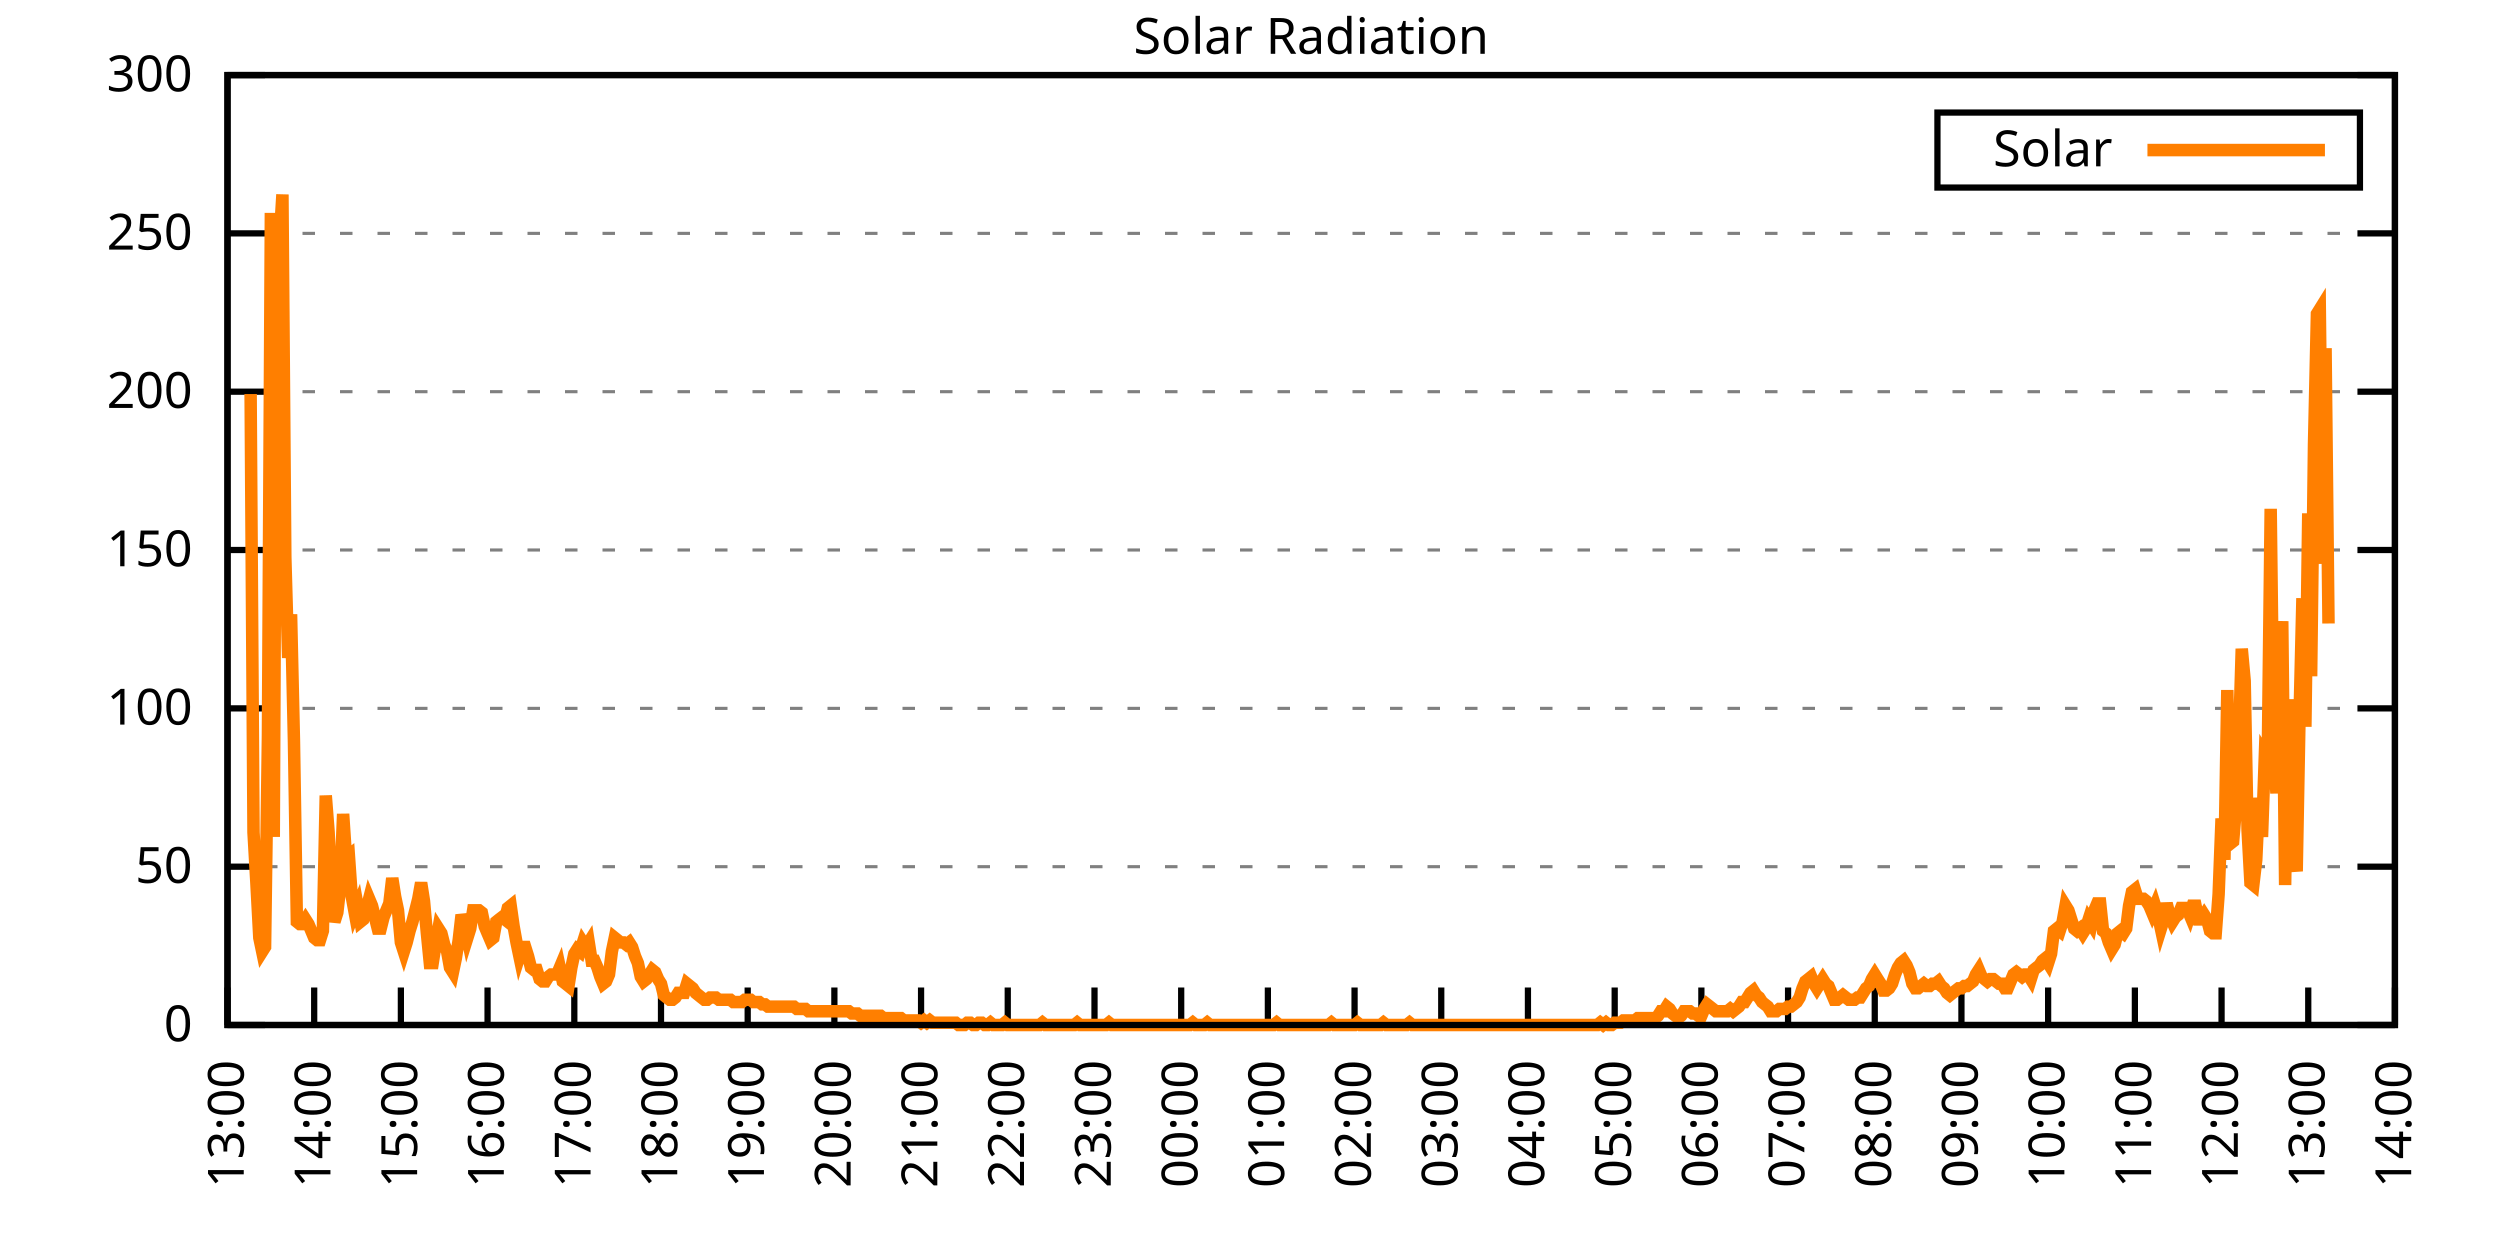
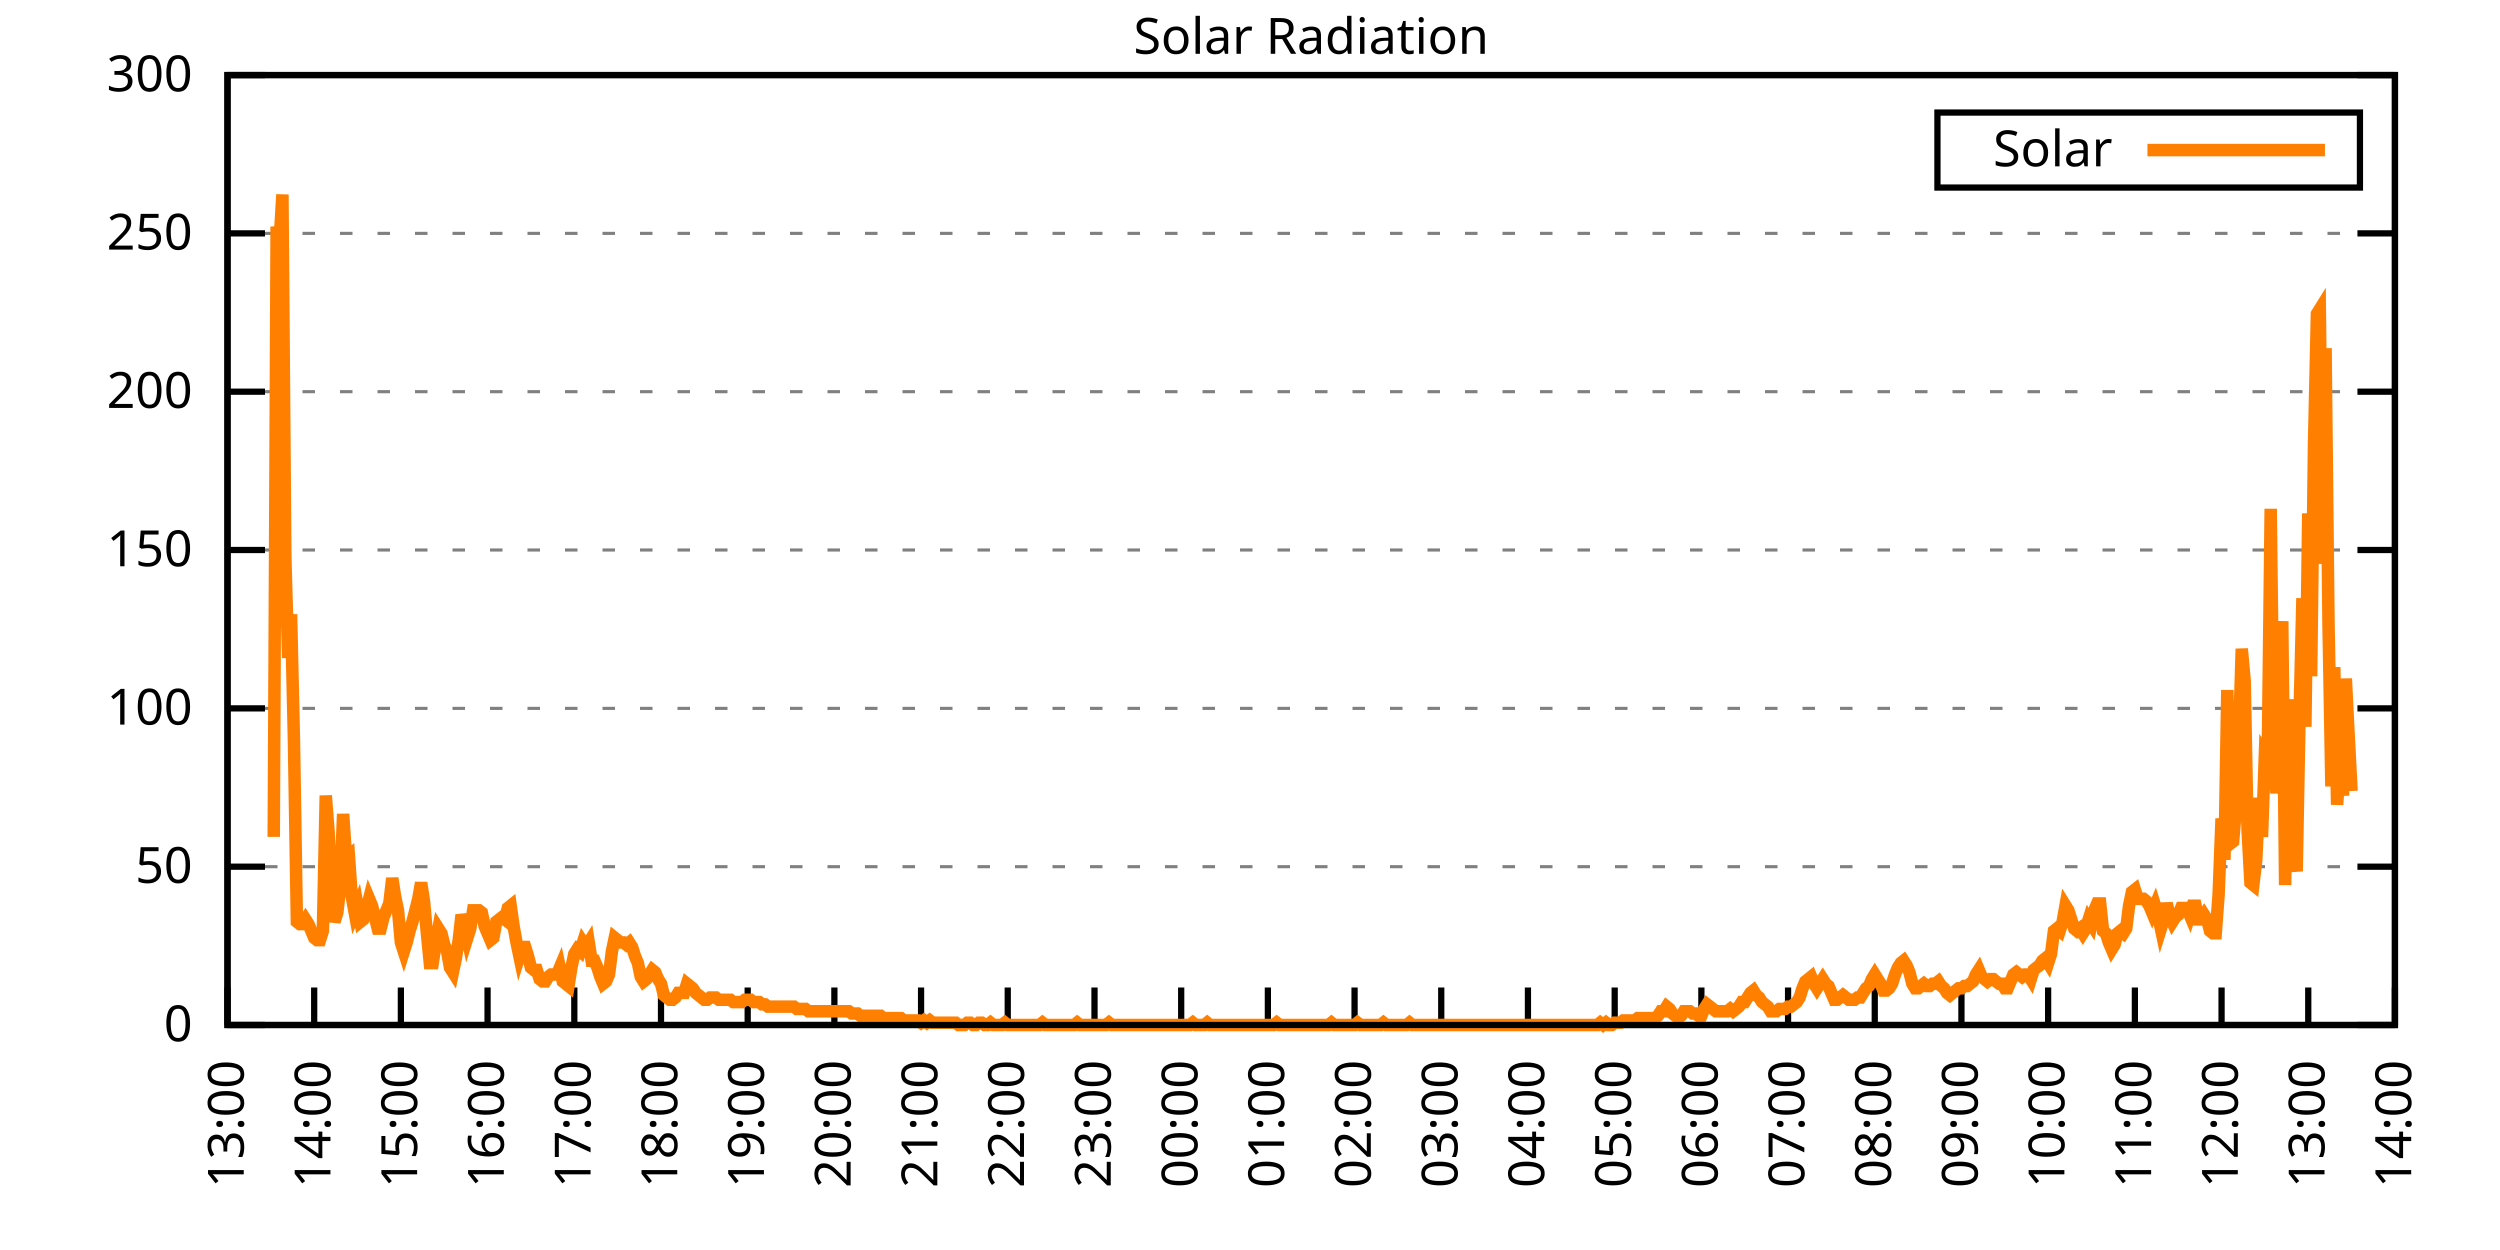
<svg xmlns="http://www.w3.org/2000/svg" xmlns:xlink="http://www.w3.org/1999/xlink" width="400" height="200" viewBox="0 0 400 200">
  <g id="gnuplot_canvas">
    <rect x="0" y="0" width="400" height="200" fill="none" />
    <defs>
      <circle id="gpDot" r="0.5" stroke-width="0.5" stroke="currentColor" />
      <path id="gpPt0" stroke-width="0.333" stroke="currentColor" d="M-1,0 h2 M0,-1 v2" />
      <path id="gpPt1" stroke-width="0.333" stroke="currentColor" d="M-1,-1 L1,1 M1,-1 L-1,1" />
      <path id="gpPt2" stroke-width="0.333" stroke="currentColor" d="M-1,0 L1,0 M0,-1 L0,1 M-1,-1 L1,1 M-1,1 L1,-1" />
      <rect id="gpPt3" stroke-width="0.333" stroke="currentColor" x="-1" y="-1" width="2" height="2" />
      <rect id="gpPt4" stroke-width="0.333" stroke="currentColor" fill="currentColor" x="-1" y="-1" width="2" height="2" />
      <circle id="gpPt5" stroke-width="0.333" stroke="currentColor" cx="0" cy="0" r="1" />
      <use xlink:href="#gpPt5" id="gpPt6" fill="currentColor" stroke="none" />
      <path id="gpPt7" stroke-width="0.333" stroke="currentColor" d="M0,-1.33 L-1.33,0.67 L1.33,0.67 z" />
      <use xlink:href="#gpPt7" id="gpPt8" fill="currentColor" stroke="none" />
      <use xlink:href="#gpPt7" id="gpPt9" stroke="currentColor" transform="rotate(180)" />
      <use xlink:href="#gpPt9" id="gpPt10" fill="currentColor" stroke="none" />
      <use xlink:href="#gpPt3" id="gpPt11" stroke="currentColor" transform="rotate(45)" />
      <use xlink:href="#gpPt11" id="gpPt12" fill="currentColor" stroke="none" />
      <path id="gpPt13" stroke-width="0.333" stroke="currentColor" d="M0,1.330 L1.265,0.411 L0.782,-1.067 L-0.782,-1.076 L-1.265,0.411 z" />
      <use xlink:href="#gpPt13" id="gpPt14" fill="currentColor" stroke="none" />
      <filter id="textbox" filterUnits="objectBoundingBox" x="0" y="0" height="1" width="1">
        <feFlood flood-color="white" flood-opacity="1" result="bgnd" />
        <feComposite in="SourceGraphic" in2="bgnd" operator="atop" />
      </filter>
      <filter id="greybox" filterUnits="objectBoundingBox" x="0" y="0" height="1" width="1">
        <feFlood flood-color="lightgrey" flood-opacity="1" result="grey" />
        <feComposite in="SourceGraphic" in2="grey" operator="atop" />
      </filter>
    </defs>
    <g fill="none" color="white" stroke="currentColor" stroke-width="1.00" stroke-linecap="butt" stroke-linejoin="miter">
</g>
    <g fill="none" color="black" stroke="currentColor" stroke-width="1.00" stroke-linecap="butt" stroke-linejoin="miter">
      <g stroke="none" shape-rendering="crispEdges">
        <polygon fill="rgb(255, 255, 255)" points="36.40,164.00 383.18,164.00 383.18,12.02 36.40,12.02 " />
      </g>
    </g>
    <g fill="none" color="black" stroke="currentColor" stroke-width="1.00" stroke-linecap="butt" stroke-linejoin="miter">
</g>
    <g fill="none" color="black" stroke="black" stroke-width="0.50" stroke-linecap="butt" stroke-linejoin="miter">
</g>
    <g fill="none" color="gray" stroke="currentColor" stroke-width="0.50" stroke-linecap="butt" stroke-linejoin="miter">
      <path stroke="gray" stroke-dasharray="2,4" class="gridline" d="M36.40,164.00 L383.19,164.00  " />
    </g>
    <g fill="none" color="gray" stroke="gray" stroke-width="1.00" stroke-linecap="butt" stroke-linejoin="miter">
</g>
    <g fill="none" color="black" stroke="currentColor" stroke-width="1.00" stroke-linecap="butt" stroke-linejoin="miter">
      <path stroke="black" d="M36.40,164.00 L42.40,164.00 M383.19,164.00 L377.19,164.00  " />
      <g transform="translate(30.80,166.60)" stroke="none" fill="black" font-family="Sans" font-size="8.00" text-anchor="end">
        <text>
          <tspan font-family="Sans"> 0</tspan>
        </text>
      </g>
    </g>
    <g fill="none" color="black" stroke="currentColor" stroke-width="1.00" stroke-linecap="butt" stroke-linejoin="miter">
</g>
    <g fill="none" color="black" stroke="black" stroke-width="0.50" stroke-linecap="butt" stroke-linejoin="miter">
</g>
    <g fill="none" color="gray" stroke="currentColor" stroke-width="0.50" stroke-linecap="butt" stroke-linejoin="miter">
      <path stroke="gray" stroke-dasharray="2,4" class="gridline" d="M36.40,138.67 L383.19,138.67  " />
    </g>
    <g fill="none" color="gray" stroke="gray" stroke-width="1.00" stroke-linecap="butt" stroke-linejoin="miter">
</g>
    <g fill="none" color="black" stroke="currentColor" stroke-width="1.00" stroke-linecap="butt" stroke-linejoin="miter">
      <path stroke="black" d="M36.40,138.67 L42.40,138.67 M383.19,138.67 L377.19,138.67  " />
      <g transform="translate(30.80,141.27)" stroke="none" fill="black" font-family="Sans" font-size="8.00" text-anchor="end">
        <text>
          <tspan font-family="Sans"> 50</tspan>
        </text>
      </g>
    </g>
    <g fill="none" color="black" stroke="currentColor" stroke-width="1.00" stroke-linecap="butt" stroke-linejoin="miter">
</g>
    <g fill="none" color="black" stroke="black" stroke-width="0.50" stroke-linecap="butt" stroke-linejoin="miter">
</g>
    <g fill="none" color="gray" stroke="currentColor" stroke-width="0.50" stroke-linecap="butt" stroke-linejoin="miter">
      <path stroke="gray" stroke-dasharray="2,4" class="gridline" d="M36.40,113.34 L383.19,113.34  " />
    </g>
    <g fill="none" color="gray" stroke="gray" stroke-width="1.00" stroke-linecap="butt" stroke-linejoin="miter">
</g>
    <g fill="none" color="black" stroke="currentColor" stroke-width="1.00" stroke-linecap="butt" stroke-linejoin="miter">
      <path stroke="black" d="M36.40,113.34 L42.40,113.34 M383.19,113.34 L377.19,113.34  " />
      <g transform="translate(30.80,115.94)" stroke="none" fill="black" font-family="Sans" font-size="8.00" text-anchor="end">
        <text>
          <tspan font-family="Sans"> 100</tspan>
        </text>
      </g>
    </g>
    <g fill="none" color="black" stroke="currentColor" stroke-width="1.00" stroke-linecap="butt" stroke-linejoin="miter">
</g>
    <g fill="none" color="black" stroke="black" stroke-width="0.50" stroke-linecap="butt" stroke-linejoin="miter">
</g>
    <g fill="none" color="gray" stroke="currentColor" stroke-width="0.50" stroke-linecap="butt" stroke-linejoin="miter">
      <path stroke="gray" stroke-dasharray="2,4" class="gridline" d="M36.40,88.00 L383.19,88.00  " />
    </g>
    <g fill="none" color="gray" stroke="gray" stroke-width="1.00" stroke-linecap="butt" stroke-linejoin="miter">
</g>
    <g fill="none" color="black" stroke="currentColor" stroke-width="1.00" stroke-linecap="butt" stroke-linejoin="miter">
      <path stroke="black" d="M36.40,88.00 L42.40,88.00 M383.19,88.00 L377.19,88.00  " />
      <g transform="translate(30.80,90.60)" stroke="none" fill="black" font-family="Sans" font-size="8.00" text-anchor="end">
        <text>
          <tspan font-family="Sans"> 150</tspan>
        </text>
      </g>
    </g>
    <g fill="none" color="black" stroke="currentColor" stroke-width="1.00" stroke-linecap="butt" stroke-linejoin="miter">
</g>
    <g fill="none" color="black" stroke="black" stroke-width="0.50" stroke-linecap="butt" stroke-linejoin="miter">
</g>
    <g fill="none" color="gray" stroke="currentColor" stroke-width="0.50" stroke-linecap="butt" stroke-linejoin="miter">
      <path stroke="gray" stroke-dasharray="2,4" class="gridline" d="M36.40,62.67 L383.19,62.67  " />
    </g>
    <g fill="none" color="gray" stroke="gray" stroke-width="1.00" stroke-linecap="butt" stroke-linejoin="miter">
</g>
    <g fill="none" color="black" stroke="currentColor" stroke-width="1.00" stroke-linecap="butt" stroke-linejoin="miter">
      <path stroke="black" d="M36.40,62.67 L42.40,62.67 M383.19,62.67 L377.19,62.67  " />
      <g transform="translate(30.80,65.27)" stroke="none" fill="black" font-family="Sans" font-size="8.00" text-anchor="end">
        <text>
          <tspan font-family="Sans"> 200</tspan>
        </text>
      </g>
    </g>
    <g fill="none" color="black" stroke="currentColor" stroke-width="1.00" stroke-linecap="butt" stroke-linejoin="miter">
</g>
    <g fill="none" color="black" stroke="black" stroke-width="0.50" stroke-linecap="butt" stroke-linejoin="miter">
</g>
    <g fill="none" color="gray" stroke="currentColor" stroke-width="0.50" stroke-linecap="butt" stroke-linejoin="miter">
      <path stroke="gray" stroke-dasharray="2,4" class="gridline" d="M36.40,37.34 L383.19,37.34  " />
    </g>
    <g fill="none" color="gray" stroke="gray" stroke-width="1.00" stroke-linecap="butt" stroke-linejoin="miter">
</g>
    <g fill="none" color="black" stroke="currentColor" stroke-width="1.00" stroke-linecap="butt" stroke-linejoin="miter">
      <path stroke="black" d="M36.40,37.34 L42.40,37.34 M383.19,37.34 L377.19,37.34  " />
      <g transform="translate(30.80,39.94)" stroke="none" fill="black" font-family="Sans" font-size="8.00" text-anchor="end">
        <text>
          <tspan font-family="Sans"> 250</tspan>
        </text>
      </g>
    </g>
    <g fill="none" color="black" stroke="currentColor" stroke-width="1.00" stroke-linecap="butt" stroke-linejoin="miter">
</g>
    <g fill="none" color="black" stroke="black" stroke-width="0.50" stroke-linecap="butt" stroke-linejoin="miter">
</g>
    <g fill="none" color="gray" stroke="currentColor" stroke-width="0.50" stroke-linecap="butt" stroke-linejoin="miter">
      <path stroke="gray" stroke-dasharray="2,4" class="gridline" d="M36.40,12.01 L383.19,12.01  " />
    </g>
    <g fill="none" color="gray" stroke="gray" stroke-width="1.00" stroke-linecap="butt" stroke-linejoin="miter">
</g>
    <g fill="none" color="black" stroke="currentColor" stroke-width="1.00" stroke-linecap="butt" stroke-linejoin="miter">
      <path stroke="black" d="M36.40,12.01 L42.40,12.01 M383.19,12.01 L377.19,12.01  " />
      <g transform="translate(30.80,14.61)" stroke="none" fill="black" font-family="Sans" font-size="8.00" text-anchor="end">
        <text>
          <tspan font-family="Sans"> 300</tspan>
        </text>
      </g>
    </g>
    <g fill="none" color="black" stroke="currentColor" stroke-width="1.00" stroke-linecap="butt" stroke-linejoin="miter">
      <path stroke="black" d="M36.40,164.00 L36.40,158.00  " />
      <g transform="translate(39.00,169.60) rotate(270.00)" stroke="none" fill="black" font-family="Sans" font-size="8.00" text-anchor="end">
        <text>
          <tspan font-family="Sans">13:00</tspan>
        </text>
      </g>
    </g>
    <g fill="none" color="black" stroke="currentColor" stroke-width="1.00" stroke-linecap="butt" stroke-linejoin="miter">
      <path stroke="black" d="M50.27,164.00 L50.27,158.00  " />
      <g transform="translate(52.87,169.60) rotate(270.00)" stroke="none" fill="black" font-family="Sans" font-size="8.00" text-anchor="end">
        <text>
          <tspan font-family="Sans">14:00</tspan>
        </text>
      </g>
    </g>
    <g fill="none" color="black" stroke="currentColor" stroke-width="1.00" stroke-linecap="butt" stroke-linejoin="miter">
      <path stroke="black" d="M64.14,164.00 L64.14,158.00  " />
      <g transform="translate(66.74,169.60) rotate(270.00)" stroke="none" fill="black" font-family="Sans" font-size="8.00" text-anchor="end">
        <text>
          <tspan font-family="Sans">15:00</tspan>
        </text>
      </g>
    </g>
    <g fill="none" color="black" stroke="currentColor" stroke-width="1.00" stroke-linecap="butt" stroke-linejoin="miter">
      <path stroke="black" d="M78.01,164.00 L78.01,158.00  " />
      <g transform="translate(80.61,169.60) rotate(270.00)" stroke="none" fill="black" font-family="Sans" font-size="8.00" text-anchor="end">
        <text>
          <tspan font-family="Sans">16:00</tspan>
        </text>
      </g>
    </g>
    <g fill="none" color="black" stroke="currentColor" stroke-width="1.00" stroke-linecap="butt" stroke-linejoin="miter">
      <path stroke="black" d="M91.89,164.00 L91.89,158.00  " />
      <g transform="translate(94.49,169.60) rotate(270.00)" stroke="none" fill="black" font-family="Sans" font-size="8.00" text-anchor="end">
        <text>
          <tspan font-family="Sans">17:00</tspan>
        </text>
      </g>
    </g>
    <g fill="none" color="black" stroke="currentColor" stroke-width="1.00" stroke-linecap="butt" stroke-linejoin="miter">
      <path stroke="black" d="M105.76,164.00 L105.76,158.00  " />
      <g transform="translate(108.36,169.60) rotate(270.00)" stroke="none" fill="black" font-family="Sans" font-size="8.00" text-anchor="end">
        <text>
          <tspan font-family="Sans">18:00</tspan>
        </text>
      </g>
    </g>
    <g fill="none" color="black" stroke="currentColor" stroke-width="1.00" stroke-linecap="butt" stroke-linejoin="miter">
      <path stroke="black" d="M119.63,164.00 L119.63,158.00  " />
      <g transform="translate(122.23,169.60) rotate(270.00)" stroke="none" fill="black" font-family="Sans" font-size="8.00" text-anchor="end">
        <text>
          <tspan font-family="Sans">19:00</tspan>
        </text>
      </g>
    </g>
    <g fill="none" color="black" stroke="currentColor" stroke-width="1.00" stroke-linecap="butt" stroke-linejoin="miter">
      <path stroke="black" d="M133.50,164.00 L133.50,158.00  " />
      <g transform="translate(136.10,169.60) rotate(270.00)" stroke="none" fill="black" font-family="Sans" font-size="8.00" text-anchor="end">
        <text>
          <tspan font-family="Sans">20:00</tspan>
        </text>
      </g>
    </g>
    <g fill="none" color="black" stroke="currentColor" stroke-width="1.00" stroke-linecap="butt" stroke-linejoin="miter">
      <path stroke="black" d="M147.37,164.00 L147.37,158.00  " />
      <g transform="translate(149.97,169.60) rotate(270.00)" stroke="none" fill="black" font-family="Sans" font-size="8.00" text-anchor="end">
        <text>
          <tspan font-family="Sans">21:00</tspan>
        </text>
      </g>
    </g>
    <g fill="none" color="black" stroke="currentColor" stroke-width="1.00" stroke-linecap="butt" stroke-linejoin="miter">
      <path stroke="black" d="M161.24,164.00 L161.24,158.00  " />
      <g transform="translate(163.84,169.60) rotate(270.00)" stroke="none" fill="black" font-family="Sans" font-size="8.00" text-anchor="end">
        <text>
          <tspan font-family="Sans">22:00</tspan>
        </text>
      </g>
    </g>
    <g fill="none" color="black" stroke="currentColor" stroke-width="1.00" stroke-linecap="butt" stroke-linejoin="miter">
      <path stroke="black" d="M175.12,164.00 L175.12,158.00  " />
      <g transform="translate(177.72,169.60) rotate(270.00)" stroke="none" fill="black" font-family="Sans" font-size="8.00" text-anchor="end">
        <text>
          <tspan font-family="Sans">23:00</tspan>
        </text>
      </g>
    </g>
    <g fill="none" color="black" stroke="currentColor" stroke-width="1.00" stroke-linecap="butt" stroke-linejoin="miter">
      <path stroke="black" d="M188.99,164.00 L188.99,158.00  " />
      <g transform="translate(191.59,169.60) rotate(270.00)" stroke="none" fill="black" font-family="Sans" font-size="8.00" text-anchor="end">
        <text>
          <tspan font-family="Sans">00:00</tspan>
        </text>
      </g>
    </g>
    <g fill="none" color="black" stroke="currentColor" stroke-width="1.00" stroke-linecap="butt" stroke-linejoin="miter">
      <path stroke="black" d="M202.86,164.00 L202.86,158.00  " />
      <g transform="translate(205.46,169.60) rotate(270.00)" stroke="none" fill="black" font-family="Sans" font-size="8.00" text-anchor="end">
        <text>
          <tspan font-family="Sans">01:00</tspan>
        </text>
      </g>
    </g>
    <g fill="none" color="black" stroke="currentColor" stroke-width="1.00" stroke-linecap="butt" stroke-linejoin="miter">
      <path stroke="black" d="M216.73,164.00 L216.73,158.00  " />
      <g transform="translate(219.33,169.60) rotate(270.00)" stroke="none" fill="black" font-family="Sans" font-size="8.00" text-anchor="end">
        <text>
          <tspan font-family="Sans">02:00</tspan>
        </text>
      </g>
    </g>
    <g fill="none" color="black" stroke="currentColor" stroke-width="1.00" stroke-linecap="butt" stroke-linejoin="miter">
      <path stroke="black" d="M230.60,164.00 L230.60,158.00  " />
      <g transform="translate(233.20,169.60) rotate(270.00)" stroke="none" fill="black" font-family="Sans" font-size="8.00" text-anchor="end">
        <text>
          <tspan font-family="Sans">03:00</tspan>
        </text>
      </g>
    </g>
    <g fill="none" color="black" stroke="currentColor" stroke-width="1.00" stroke-linecap="butt" stroke-linejoin="miter">
      <path stroke="black" d="M244.47,164.00 L244.47,158.00  " />
      <g transform="translate(247.07,169.60) rotate(270.00)" stroke="none" fill="black" font-family="Sans" font-size="8.00" text-anchor="end">
        <text>
          <tspan font-family="Sans">04:00</tspan>
        </text>
      </g>
    </g>
    <g fill="none" color="black" stroke="currentColor" stroke-width="1.00" stroke-linecap="butt" stroke-linejoin="miter">
      <path stroke="black" d="M258.35,164.00 L258.35,158.00  " />
      <g transform="translate(260.95,169.60) rotate(270.00)" stroke="none" fill="black" font-family="Sans" font-size="8.00" text-anchor="end">
        <text>
          <tspan font-family="Sans">05:00</tspan>
        </text>
      </g>
    </g>
    <g fill="none" color="black" stroke="currentColor" stroke-width="1.00" stroke-linecap="butt" stroke-linejoin="miter">
      <path stroke="black" d="M272.22,164.00 L272.22,158.00  " />
      <g transform="translate(274.82,169.60) rotate(270.00)" stroke="none" fill="black" font-family="Sans" font-size="8.00" text-anchor="end">
        <text>
          <tspan font-family="Sans">06:00</tspan>
        </text>
      </g>
    </g>
    <g fill="none" color="black" stroke="currentColor" stroke-width="1.00" stroke-linecap="butt" stroke-linejoin="miter">
      <path stroke="black" d="M286.09,164.00 L286.09,158.00  " />
      <g transform="translate(288.69,169.60) rotate(270.00)" stroke="none" fill="black" font-family="Sans" font-size="8.00" text-anchor="end">
        <text>
          <tspan font-family="Sans">07:00</tspan>
        </text>
      </g>
    </g>
    <g fill="none" color="black" stroke="currentColor" stroke-width="1.00" stroke-linecap="butt" stroke-linejoin="miter">
      <path stroke="black" d="M299.96,164.00 L299.96,158.00  " />
      <g transform="translate(302.56,169.60) rotate(270.00)" stroke="none" fill="black" font-family="Sans" font-size="8.00" text-anchor="end">
        <text>
          <tspan font-family="Sans">08:00</tspan>
        </text>
      </g>
    </g>
    <g fill="none" color="black" stroke="currentColor" stroke-width="1.00" stroke-linecap="butt" stroke-linejoin="miter">
      <path stroke="black" d="M313.83,164.00 L313.83,158.00  " />
      <g transform="translate(316.43,169.60) rotate(270.00)" stroke="none" fill="black" font-family="Sans" font-size="8.00" text-anchor="end">
        <text>
          <tspan font-family="Sans">09:00</tspan>
        </text>
      </g>
    </g>
    <g fill="none" color="black" stroke="currentColor" stroke-width="1.00" stroke-linecap="butt" stroke-linejoin="miter">
      <path stroke="black" d="M327.70,164.00 L327.70,158.00  " />
      <g transform="translate(330.30,169.60) rotate(270.00)" stroke="none" fill="black" font-family="Sans" font-size="8.00" text-anchor="end">
        <text>
          <tspan font-family="Sans">10:00</tspan>
        </text>
      </g>
    </g>
    <g fill="none" color="black" stroke="currentColor" stroke-width="1.00" stroke-linecap="butt" stroke-linejoin="miter">
      <path stroke="black" d="M341.58,164.00 L341.58,158.00  " />
      <g transform="translate(344.18,169.60) rotate(270.00)" stroke="none" fill="black" font-family="Sans" font-size="8.00" text-anchor="end">
        <text>
          <tspan font-family="Sans">11:00</tspan>
        </text>
      </g>
    </g>
    <g fill="none" color="black" stroke="currentColor" stroke-width="1.00" stroke-linecap="butt" stroke-linejoin="miter">
      <path stroke="black" d="M355.45,164.00 L355.45,158.00  " />
      <g transform="translate(358.05,169.60) rotate(270.00)" stroke="none" fill="black" font-family="Sans" font-size="8.00" text-anchor="end">
        <text>
          <tspan font-family="Sans">12:00</tspan>
        </text>
      </g>
    </g>
    <g fill="none" color="black" stroke="currentColor" stroke-width="1.00" stroke-linecap="butt" stroke-linejoin="miter">
      <path stroke="black" d="M369.32,164.00 L369.32,158.00  " />
      <g transform="translate(371.92,169.60) rotate(270.00)" stroke="none" fill="black" font-family="Sans" font-size="8.00" text-anchor="end">
        <text>
          <tspan font-family="Sans">13:00</tspan>
        </text>
      </g>
    </g>
    <g fill="none" color="black" stroke="currentColor" stroke-width="1.00" stroke-linecap="butt" stroke-linejoin="miter">
      <path stroke="black" d="M383.19,164.00 L383.19,158.00  " />
      <g transform="translate(385.79,169.60) rotate(270.00)" stroke="none" fill="black" font-family="Sans" font-size="8.00" text-anchor="end">
        <text>
          <tspan font-family="Sans">14:00</tspan>
        </text>
      </g>
    </g>
    <g fill="none" color="black" stroke="currentColor" stroke-width="1.00" stroke-linecap="butt" stroke-linejoin="miter">
</g>
    <g fill="none" color="black" stroke="currentColor" stroke-width="1.00" stroke-linecap="butt" stroke-linejoin="miter">
      <path stroke="black" d="M36.40,12.01 L36.40,164.00 L383.19,164.00 L383.19,12.01 L36.40,12.01 Z  " />
    </g>
    <g fill="none" color="black" stroke="currentColor" stroke-width="1.00" stroke-linecap="butt" stroke-linejoin="miter">
</g>
    <g fill="none" color="black" stroke="currentColor" stroke-width="1.00" stroke-linecap="butt" stroke-linejoin="miter">
      <path stroke="black" d="M309.99,30.01 L309.99,18.01 L377.59,18.01 L377.59,30.01 L309.99,30.01 Z  " />
    </g>
    <g id="Solar_Radiation_plot_1">
      <g fill="none" color="white" stroke="black" stroke-width="2.00" stroke-linecap="butt" stroke-linejoin="miter">
</g>
      <g fill="none" color="black" stroke="currentColor" stroke-width="2.00" stroke-linecap="butt" stroke-linejoin="miter">
        <g transform="translate(337.99,26.61)" stroke="none" fill="black" font-family="Sans" font-size="8.00" text-anchor="end">
          <text>
            <tspan font-family="Sans">Solar</tspan>
          </text>
        </g>
      </g>
      <g fill="none" color="black" stroke="currentColor" stroke-width="2.00" stroke-linecap="butt" stroke-linejoin="miter">
-         <path stroke="rgb(255, 127,   0)" d="M343.59,24.01 L371.99,24.01 M40.10,63.05 L40.56,133.17 L41.02,141.24 L41.49,150.05 L41.95,152.25 L42.41,151.52   L42.87,117.75 L43.34,34.06 L43.80,133.90 L44.26,36.26 L44.72,38.83 L45.19,31.12 L45.65,89.12 L46.11,105.27   L46.57,98.29 L47.03,118.48 L47.50,147.48 L47.96,147.85 L48.42,147.85 L48.88,147.11 L49.35,147.85 L49.81,148.95   L50.27,150.05 L50.73,150.42 L51.20,150.42 L51.66,148.95 L52.12,127.29 L52.58,133.17 L53.05,143.08 L53.51,147.48   L53.97,146.01 L54.43,141.98 L54.90,130.23 L55.36,137.20 L55.82,136.84 L56.28,143.44 L56.75,146.01 L57.21,144.91   L57.67,147.48 L58.13,147.11 L58.59,145.65 L59.06,143.81 L59.52,144.91 L59.98,146.75 L60.44,148.58 L60.91,148.58   L61.37,146.75 L61.83,145.65 L62.29,144.55 L62.76,140.51 L63.22,143.44 L63.68,145.65 L64.14,150.79 L64.61,152.25   L65.07,150.79 L65.53,148.95 L65.99,147.48 L66.46,145.65 L66.92,143.81 L67.38,141.24 L67.84,144.18 L68.30,149.32   L68.77,154.09 L69.23,154.09 L69.69,151.15 L70.15,148.58 L70.62,149.32 L71.08,151.15 L71.54,152.25 L72.00,154.82   L72.47,155.56 L72.93,153.35 L73.39,150.42 L73.85,146.38 L74.32,147.85 L74.78,150.05 L75.24,148.58 L75.70,145.65   L76.17,145.65 L76.63,145.65 L77.09,146.01 L77.55,148.22 L78.01,149.32 L78.48,150.42 L78.94,150.05 L79.40,147.48   L79.86,147.11 L80.33,146.75 L80.79,147.11 L81.25,145.28 L81.71,144.91 L82.18,148.22 L82.64,150.79 L83.10,152.99   L83.56,151.52 L84.03,151.52 L84.49,152.99 L84.95,154.82 L85.41,155.19 L85.88,155.19 L86.34,156.66 L86.80,157.03   L87.26,157.03 L87.72,156.29 L88.19,155.92 L88.65,155.92 L89.11,155.92 L89.57,154.82 L90.04,157.03 L90.50,157.39   L90.96,157.76 L91.42,154.82 L91.89,152.62 L92.35,151.89 L92.81,152.25 L93.27,150.79 L93.74,151.52 L94.20,150.79   L94.66,153.72 L95.12,153.72 L95.59,154.82 L96.05,156.29 L96.51,157.39 L96.97,157.03 L97.44,155.92 L97.90,152.25   L98.36,150.05 L98.82,150.42 L99.28,150.79 L99.75,150.79 L100.21,151.15 L100.67,150.79 L101.13,151.52 L101.60,152.99   L102.06,154.09 L102.52,156.29 L102.98,157.03 L103.45,156.66 L103.91,155.92 L104.37,155.19 L104.83,155.56 L105.30,156.66   L105.76,157.39 L106.22,159.23 L106.68,159.60 L107.15,159.96 L107.61,159.96 L108.07,159.60 L108.53,158.86 L108.99,158.86   L109.46,158.86 L109.92,157.39 L110.38,157.76 L110.84,158.13 L111.31,158.86 L111.77,159.23 L112.23,159.60 L112.69,159.96   L113.16,159.96 L113.62,159.60 L114.08,159.60 L114.54,159.60 L115.01,159.96 L115.47,159.96 L115.93,159.96 L116.39,159.96   L116.86,159.96 L117.32,160.33 L117.78,160.33 L118.24,160.33 L118.70,160.33 L119.17,159.96 L119.63,159.96 L120.09,159.96   L120.55,160.33 L121.02,160.33 L121.48,160.33 L121.94,160.70 L122.40,160.70 L122.87,161.06 L123.33,161.06 L123.79,161.06   L124.25,161.06 L124.72,161.06 L125.18,161.06 L125.64,161.06 L126.10,161.06 L126.57,161.06 L127.03,161.06 L127.49,161.43   L127.95,161.43 L128.41,161.43 L128.88,161.43 L129.34,161.80 L129.80,161.80 L130.26,161.80 L130.73,161.80 L131.19,161.80   L131.65,161.80 L132.11,161.80 L132.58,161.80 L133.04,161.80 L133.50,161.80 L133.96,161.80 L134.43,161.80 L134.89,161.80   L135.35,161.80 L135.81,161.80 L136.28,162.16 L136.74,162.16 L137.20,162.16 L137.66,162.53 L138.13,162.53 L138.59,162.53   L139.05,162.53 L139.51,162.53 L139.97,162.53 L140.44,162.53 L140.90,162.53 L141.36,162.90 L141.82,162.90 L142.29,162.90   L142.75,162.90 L143.21,162.90 L143.67,162.90 L144.14,162.90 L144.60,163.27 L145.06,163.27 L145.52,163.27 L145.99,163.27   L146.45,163.27 L146.91,163.27 L147.37,163.63 L147.84,163.27 L148.30,163.63 L148.76,163.27 L149.22,163.63 L149.68,163.63   L150.15,163.63 L150.61,163.63 L151.07,163.63 L151.53,163.63 L152.00,163.63 L152.46,163.63 L152.92,163.63 L153.38,164.00   L153.85,164.00 L154.31,164.00 L154.77,163.63 L155.23,163.63 L155.70,164.00 L156.16,164.00 L156.62,163.63 L157.08,163.63   L157.55,164.00 L158.01,164.00 L158.47,163.63 L158.93,164.00 L159.39,164.00 L159.86,164.00 L160.32,164.00 L160.78,163.63   L161.24,164.00 L161.71,164.00 L162.17,164.00 L162.63,164.00 L163.09,164.00 L163.56,164.00 L164.02,164.00 L164.48,164.00   L164.94,164.00 L165.41,164.00 L165.87,164.00 L166.33,164.00 L166.79,163.63 L167.26,164.00 L167.72,164.00 L168.18,164.00   L168.64,164.00 L169.10,164.00 L169.57,164.00 L170.03,164.00 L170.49,164.00 L170.95,164.00 L171.42,164.00 L171.88,164.00   L172.34,163.63 L172.80,164.00 L173.27,164.00 L173.73,164.00 L174.19,164.00 L174.65,164.00 L175.12,164.00 L175.58,164.00   L176.04,164.00 L176.50,164.00 L176.97,164.00 L177.43,163.63 L177.89,164.00 L178.35,164.00 L178.82,164.00 L179.28,164.00   L179.74,164.00 L180.20,164.00 L180.66,164.00 L181.13,164.00 L181.59,164.00 L182.05,164.00 L182.51,164.00 L182.98,164.00   L183.44,164.00 L183.90,164.00 L184.36,164.00 L184.83,164.00 L185.29,164.00 L185.75,164.00 L186.21,164.00 L186.68,164.00   L187.14,164.00 L187.60,164.00 L188.06,164.00 L188.53,164.00 L188.99,164.00 L189.45,164.00 L189.91,164.00 L190.37,164.00   L190.84,163.63 L191.30,164.00 L191.76,164.00 L192.22,164.00 L192.69,164.00 L193.15,163.63 L193.61,164.00 L194.07,164.00   L194.54,164.00 L195.00,164.00 L195.46,164.00 L195.92,164.00 L196.39,164.00 L196.85,164.00 L197.31,164.00 L197.77,164.00   L198.24,164.00 L198.70,164.00 L199.16,164.00 L199.62,164.00 L200.08,164.00 L200.55,164.00 L201.01,164.00 L201.47,164.00   L201.93,164.00 L202.40,164.00 L202.86,164.00 L203.32,164.00 L203.78,164.00 L204.25,163.63 L204.71,164.00 L205.17,164.00   L205.63,164.00 L206.10,164.00 L206.56,164.00 L207.02,164.00 L207.48,164.00 L207.95,164.00 L208.41,164.00 L208.87,164.00   L209.33,164.00 L209.80,164.00 L210.26,164.00 L210.72,164.00 L211.18,164.00 L211.64,164.00 L212.11,164.00 L212.57,164.00   L213.03,163.63 L213.49,164.00 L213.96,164.00 L214.42,164.00 L214.88,164.00 L215.34,164.00 L215.81,164.00 L216.27,164.00   L216.73,164.00 L217.19,163.63 L217.66,164.00 L218.12,164.00 L218.58,164.00 L219.04,164.00 L219.51,164.00 L219.97,164.00   L220.43,164.00 L220.89,164.00 L221.35,163.63 L221.82,164.00 L222.28,164.00 L222.74,164.00 L223.20,164.00 L223.67,164.00   L224.13,164.00 L224.59,164.00 L225.05,164.00 L225.52,163.63 L225.98,164.00 L226.44,164.00 L226.90,164.00 L227.37,164.00   L227.83,164.00 L228.29,164.00 L228.75,164.00 L229.22,164.00 L229.68,164.00 L230.14,164.00 L230.60,164.00 L231.06,164.00   L231.53,164.00 L231.99,164.00 L232.45,164.00 L232.91,164.00 L233.38,164.00 L233.84,164.00 L234.30,164.00 L234.76,164.00   L235.23,164.00 L235.69,164.00 L236.15,164.00 L236.61,164.00 L237.08,164.00 L237.54,164.00 L238.00,164.00 L238.46,164.00   L238.93,164.00 L239.39,164.00 L239.85,164.00 L240.31,164.00 L240.77,164.00 L241.24,164.00 L241.70,164.00 L242.16,164.00   L242.62,164.00 L243.09,164.00 L243.55,164.00 L244.01,164.00 L244.47,164.00 L244.94,164.00 L245.40,164.00 L245.86,164.00   L246.32,164.00 L246.79,164.00 L247.25,164.00 L247.71,164.00 L248.17,164.00 L248.64,164.00 L249.10,164.00 L249.56,164.00   L250.02,164.00 L250.49,164.00 L250.95,164.00 L251.41,164.00 L251.87,164.00 L252.33,164.00 L252.80,164.00 L253.26,164.00   L253.72,164.00 L254.18,164.00 L254.65,164.00 L255.11,164.00 L255.57,164.00 L256.03,163.63 L256.50,164.00 L256.96,163.63   L257.42,164.00 L257.88,164.00 L258.35,163.63 L258.81,163.63 L259.27,163.63 L259.73,163.27 L260.20,163.27 L260.66,163.27   L261.12,163.27 L261.58,163.27 L262.04,162.90 L262.51,162.90 L262.97,162.90 L263.43,162.90 L263.89,162.90 L264.36,162.90   L264.82,162.90 L265.28,162.53 L265.74,161.80 L266.21,161.80 L266.67,161.06 L267.13,161.43 L267.59,162.16 L268.06,162.53   L268.52,162.90 L268.98,162.53 L269.44,161.80 L269.91,161.80 L270.37,161.80 L270.83,162.16 L271.29,162.16 L271.75,162.53   L272.22,162.53 L272.68,161.43 L273.14,160.70 L273.60,161.06 L274.07,161.43 L274.53,161.80 L274.99,161.80 L275.45,161.80   L275.92,161.80 L276.38,161.80 L276.84,161.43 L277.30,161.80 L277.77,161.43 L278.23,161.06 L278.69,160.33 L279.15,160.33   L279.62,159.60 L280.08,158.86 L280.54,158.49 L281.00,159.23 L281.46,159.60 L281.93,160.33 L282.39,160.70 L282.85,161.06   L283.31,161.80 L283.78,161.80 L284.24,161.80 L284.70,161.43 L285.16,161.43 L285.63,161.43 L286.09,161.06 L286.55,161.06   L287.01,160.70 L287.48,160.33 L287.94,159.60 L288.40,158.13 L288.86,157.03 L289.33,156.66 L289.79,156.29 L290.25,157.39   L290.71,158.13 L291.18,157.39 L291.64,156.66 L292.10,157.39 L292.56,157.76 L293.02,158.86 L293.49,159.96 L293.95,159.96   L294.41,159.60 L294.87,159.23 L295.34,159.60 L295.80,159.96 L296.26,159.96 L296.72,159.96 L297.19,159.60 L297.65,159.60   L298.11,158.86 L298.57,158.13 L299.04,157.76 L299.50,156.66 L299.96,155.92 L300.42,156.66 L300.89,157.39 L301.35,158.49   L301.81,158.49 L302.27,158.13 L302.73,157.39 L303.20,155.92 L303.66,154.82 L304.12,154.09 L304.58,153.72 L305.05,154.46   L305.51,155.56 L305.97,157.39 L306.43,158.13 L306.90,158.13 L307.36,157.76 L307.82,157.39 L308.28,157.76 L308.75,157.76   L309.21,157.39 L309.67,157.39 L310.13,157.03 L310.60,157.76 L311.06,158.13 L311.52,158.86 L311.98,159.23 L312.44,158.86   L312.91,158.49 L313.37,158.13 L313.83,158.13 L314.29,157.76 L314.76,157.76 L315.22,157.39 L315.68,157.03 L316.14,155.92   L316.61,155.19 L317.07,156.29 L317.53,156.66 L317.99,157.03 L318.46,156.66 L318.92,156.66 L319.38,157.03 L319.84,157.39   L320.31,157.39 L320.77,158.13 L321.23,158.13 L321.69,157.03 L322.15,155.92 L322.62,155.56 L323.08,155.92 L323.54,156.29   L324.00,155.92 L324.47,155.92 L324.93,156.66 L325.39,155.19 L325.85,154.82 L326.32,154.46 L326.78,153.72 L327.24,153.35   L327.70,154.09 L328.17,152.62 L328.63,148.95 L329.09,148.58 L329.55,148.95 L330.02,147.48 L330.48,144.91 L330.94,145.65   L331.40,147.11 L331.87,148.58 L332.33,148.95 L332.79,148.58 L333.25,149.32 L333.71,148.58 L334.18,147.11 L334.64,147.85   L335.10,145.65 L335.56,144.55 L336.03,144.55 L336.49,148.95 L336.95,149.32 L337.41,150.79 L337.88,151.89 L338.34,151.15   L338.80,149.32 L339.26,148.95 L339.73,149.32 L340.19,148.58 L340.65,144.91 L341.11,142.71 L341.58,142.34 L342.04,143.81   L342.50,143.81 L342.96,143.81 L343.42,144.18 L343.89,144.91 L344.35,146.01 L344.81,144.91 L345.27,146.38 L345.74,148.58   L346.20,147.11 L346.66,144.55 L347.12,146.38 L347.59,147.48 L348.05,146.75 L348.51,146.38 L348.97,145.28 L349.44,145.28   L349.90,145.28 L350.36,146.38 L350.82,144.91 L351.29,144.91 L351.75,147.11 L352.21,147.11 L352.67,146.38 L353.13,147.11   L353.60,148.95 L354.06,149.32 L354.52,149.32 L354.98,143.08 L355.45,130.96 L355.91,137.57 L356.37,110.41 L356.83,135.00   L357.30,134.63 L357.76,129.13 L358.22,118.85 L358.68,103.80 L359.15,108.94 L359.61,132.80 L360.07,141.24 L360.53,141.61   L361.00,137.57 L361.46,127.66 L361.92,133.90 L362.38,120.69 L362.84,121.42 L363.31,81.41 L363.77,119.22 L364.23,126.93   L364.69,111.14 L365.16,99.39 L365.62,141.61 L366.08,111.88 L366.54,131.70 L367.01,136.47 L367.47,139.41 L367.93,114.44   L368.39,95.72 L368.86,116.28 L369.32,82.14 L369.78,108.20 L370.24,71.13 L370.71,50.21 L371.17,49.47 L371.63,90.22   L372.09,55.71 L372.56,99.76  " />
+         <path stroke="rgb(255, 127,   0)" d="M343.59,24.01 L371.99,24.01 M43.80,133.90 L44.26,36.26 L44.72,38.83 L45.19,31.12 L45.65,89.12 L46.11,105.27   L46.57,98.29 L47.03,118.48 L47.50,147.48 L47.96,147.85 L48.42,147.85 L48.88,147.11 L49.35,147.85 L49.81,148.95   L50.27,150.05 L50.73,150.42 L51.20,150.42 L51.66,148.95 L52.12,127.29 L52.58,133.17 L53.05,143.08 L53.51,147.48   L53.97,146.01 L54.43,141.98 L54.90,130.23 L55.36,137.20 L55.82,136.84 L56.28,143.44 L56.75,146.01 L57.21,144.91   L57.67,147.48 L58.13,147.11 L58.59,145.65 L59.06,143.81 L59.52,144.91 L59.98,146.75 L60.44,148.58 L60.91,148.58   L61.37,146.75 L61.83,145.65 L62.29,144.55 L62.76,140.51 L63.22,143.44 L63.68,145.65 L64.14,150.79 L64.61,152.25   L65.07,150.79 L65.53,148.95 L65.99,147.48 L66.46,145.65 L66.92,143.81 L67.38,141.24 L67.84,144.18 L68.30,149.32   L68.77,154.09 L69.23,154.09 L69.69,151.15 L70.15,148.58 L70.62,149.32 L71.08,151.15 L71.54,152.25 L72.00,154.82   L72.47,155.56 L72.93,153.35 L73.39,150.42 L73.85,146.38 L74.32,147.85 L74.78,150.05 L75.24,148.58 L75.70,145.65   L76.17,145.65 L76.63,145.65 L77.09,146.01 L77.55,148.22 L78.01,149.32 L78.48,150.42 L78.94,150.05 L79.40,147.48   L79.86,147.11 L80.33,146.75 L80.79,147.11 L81.25,145.28 L81.71,144.91 L82.18,148.22 L82.64,150.79 L83.10,152.99   L83.56,151.52 L84.03,151.52 L84.49,152.99 L84.95,154.82 L85.41,155.19 L85.88,155.19 L86.34,156.66 L86.80,157.03   L87.26,157.03 L87.72,156.29 L88.19,155.92 L88.65,155.92 L89.11,155.92 L89.57,154.82 L90.04,157.03 L90.50,157.39   L90.96,157.76 L91.42,154.82 L91.89,152.62 L92.35,151.89 L92.81,152.25 L93.27,150.79 L93.74,151.52 L94.20,150.79   L94.66,153.72 L95.12,153.72 L95.59,154.82 L96.05,156.29 L96.51,157.39 L96.97,157.03 L97.44,155.92 L97.90,152.25   L98.36,150.05 L98.82,150.42 L99.28,150.79 L99.75,150.79 L100.21,151.15 L100.67,150.79 L101.13,151.52 L101.60,152.99   L102.06,154.09 L102.52,156.29 L102.98,157.03 L103.45,156.66 L103.91,155.92 L104.37,155.19 L104.83,155.56 L105.30,156.66   L105.76,157.39 L106.22,159.23 L106.68,159.60 L107.15,159.96 L107.61,159.96 L108.07,159.60 L108.53,158.86 L108.99,158.86   L109.46,158.86 L109.92,157.39 L110.38,157.76 L110.84,158.13 L111.31,158.86 L111.77,159.23 L112.23,159.60 L112.69,159.96   L113.16,159.96 L113.62,159.60 L114.08,159.60 L114.54,159.60 L115.01,159.96 L115.47,159.96 L115.93,159.96 L116.39,159.96   L116.86,159.96 L117.32,160.33 L117.78,160.33 L118.24,160.33 L118.70,160.33 L119.17,159.96 L119.63,159.96 L120.09,159.96   L120.55,160.33 L121.02,160.33 L121.48,160.33 L121.94,160.70 L122.40,160.70 L122.87,161.06 L123.33,161.06 L123.79,161.06   L124.25,161.06 L124.72,161.06 L125.18,161.06 L125.64,161.06 L126.10,161.06 L126.57,161.06 L127.03,161.06 L127.49,161.43   L127.95,161.43 L128.41,161.43 L128.88,161.43 L129.34,161.80 L129.80,161.80 L130.26,161.80 L130.73,161.80 L131.19,161.80   L131.65,161.80 L132.11,161.80 L132.58,161.80 L133.04,161.80 L133.50,161.80 L133.96,161.80 L134.43,161.80 L134.89,161.80   L135.35,161.80 L135.81,161.80 L136.28,162.16 L136.74,162.16 L137.20,162.16 L137.66,162.53 L138.13,162.53 L138.59,162.53   L139.05,162.53 L139.51,162.53 L139.97,162.53 L140.44,162.53 L140.90,162.53 L141.36,162.90 L141.82,162.90 L142.29,162.90   L142.75,162.90 L143.21,162.90 L143.67,162.90 L144.14,162.90 L144.60,163.27 L145.06,163.27 L145.52,163.27 L145.99,163.27   L146.45,163.27 L146.91,163.27 L147.37,163.63 L147.84,163.27 L148.30,163.63 L148.76,163.27 L149.22,163.63 L149.68,163.63   L150.15,163.63 L150.61,163.63 L151.07,163.63 L151.53,163.63 L152.00,163.63 L152.46,163.63 L152.92,163.63 L153.38,164.00   L153.85,164.00 L154.31,164.00 L154.77,163.63 L155.23,163.63 L155.70,164.00 L156.16,164.00 L156.62,163.63 L157.08,163.63   L157.55,164.00 L158.01,164.00 L158.47,163.63 L158.93,164.00 L159.39,164.00 L159.86,164.00 L160.32,164.00 L160.78,163.63   L161.24,164.00 L161.71,164.00 L162.17,164.00 L162.63,164.00 L163.09,164.00 L163.56,164.00 L164.02,164.00 L164.48,164.00   L164.94,164.00 L165.41,164.00 L165.87,164.00 L166.33,164.00 L166.79,163.63 L167.26,164.00 L167.72,164.00 L168.18,164.00   L168.64,164.00 L169.10,164.00 L169.57,164.00 L170.03,164.00 L170.49,164.00 L170.95,164.00 L171.42,164.00 L171.88,164.00   L172.34,163.63 L172.80,164.00 L173.27,164.00 L173.73,164.00 L174.19,164.00 L174.65,164.00 L175.12,164.00 L175.58,164.00   L176.04,164.00 L176.50,164.00 L176.97,164.00 L177.43,163.63 L177.89,164.00 L178.35,164.00 L178.82,164.00 L179.28,164.00   L179.74,164.00 L180.20,164.00 L180.66,164.00 L181.13,164.00 L181.59,164.00 L182.05,164.00 L182.51,164.00 L182.98,164.00   L183.44,164.00 L183.90,164.00 L184.36,164.00 L184.83,164.00 L185.29,164.00 L185.75,164.00 L186.21,164.00 L186.68,164.00   L187.14,164.00 L187.60,164.00 L188.06,164.00 L188.53,164.00 L188.99,164.00 L189.45,164.00 L189.91,164.00 L190.37,164.00   L190.84,163.63 L191.30,164.00 L191.76,164.00 L192.22,164.00 L192.69,164.00 L193.15,163.63 L193.61,164.00 L194.07,164.00   L194.54,164.00 L195.00,164.00 L195.46,164.00 L195.92,164.00 L196.39,164.00 L196.85,164.00 L197.31,164.00 L197.77,164.00   L198.24,164.00 L198.70,164.00 L199.16,164.00 L199.62,164.00 L200.08,164.00 L200.55,164.00 L201.01,164.00 L201.47,164.00   L201.93,164.00 L202.40,164.00 L202.86,164.00 L203.32,164.00 L203.78,164.00 L204.25,163.63 L204.71,164.00 L205.17,164.00   L205.63,164.00 L206.10,164.00 L206.56,164.00 L207.02,164.00 L207.48,164.00 L207.95,164.00 L208.41,164.00 L208.87,164.00   L209.33,164.00 L209.80,164.00 L210.26,164.00 L210.72,164.00 L211.18,164.00 L211.64,164.00 L212.11,164.00 L212.57,164.00   L213.03,163.63 L213.49,164.00 L213.96,164.00 L214.42,164.00 L214.88,164.00 L215.34,164.00 L215.81,164.00 L216.27,164.00   L216.73,164.00 L217.19,163.63 L217.66,164.00 L218.12,164.00 L218.58,164.00 L219.04,164.00 L219.51,164.00 L219.97,164.00   L220.43,164.00 L220.89,164.00 L221.35,163.63 L221.82,164.00 L222.28,164.00 L222.74,164.00 L223.20,164.00 L223.67,164.00   L224.13,164.00 L224.59,164.00 L225.05,164.00 L225.52,163.63 L225.98,164.00 L226.44,164.00 L226.90,164.00 L227.37,164.00   L227.83,164.00 L228.29,164.00 L228.75,164.00 L229.22,164.00 L229.68,164.00 L230.14,164.00 L230.60,164.00 L231.06,164.00   L231.53,164.00 L231.99,164.00 L232.45,164.00 L232.91,164.00 L233.38,164.00 L233.84,164.00 L234.30,164.00 L234.76,164.00   L235.23,164.00 L235.69,164.00 L236.15,164.00 L236.61,164.00 L237.08,164.00 L237.54,164.00 L238.00,164.00 L238.46,164.00   L238.93,164.00 L239.39,164.00 L239.85,164.00 L240.31,164.00 L240.77,164.00 L241.24,164.00 L241.70,164.00 L242.16,164.00   L242.62,164.00 L243.09,164.00 L243.55,164.00 L244.01,164.00 L244.47,164.00 L244.94,164.00 L245.40,164.00 L245.86,164.00   L246.32,164.00 L246.79,164.00 L247.25,164.00 L247.71,164.00 L248.17,164.00 L248.64,164.00 L249.10,164.00 L249.56,164.00   L250.02,164.00 L250.49,164.00 L250.95,164.00 L251.41,164.00 L251.87,164.00 L252.33,164.00 L252.80,164.00 L253.26,164.00   L253.72,164.00 L254.18,164.00 L254.65,164.00 L255.11,164.00 L255.57,164.00 L256.03,163.63 L256.50,164.00 L256.96,163.63   L257.42,164.00 L257.88,164.00 L258.35,163.63 L258.81,163.63 L259.27,163.63 L259.73,163.27 L260.20,163.27 L260.66,163.27   L261.12,163.27 L261.58,163.27 L262.04,162.90 L262.51,162.90 L262.97,162.90 L263.43,162.90 L263.89,162.90 L264.36,162.90   L264.82,162.90 L265.28,162.53 L265.74,161.80 L266.21,161.80 L266.67,161.06 L267.13,161.43 L267.59,162.16 L268.06,162.53   L268.52,162.90 L268.98,162.53 L269.44,161.80 L269.91,161.80 L270.37,161.80 L270.83,162.16 L271.29,162.16 L271.75,162.53   L272.22,162.53 L272.68,161.43 L273.14,160.70 L273.60,161.06 L274.07,161.43 L274.53,161.80 L274.99,161.80 L275.45,161.80   L275.92,161.80 L276.38,161.80 L276.84,161.43 L277.30,161.80 L277.77,161.43 L278.23,161.06 L278.69,160.33 L279.15,160.33   L279.62,159.60 L280.08,158.86 L280.54,158.49 L281.00,159.23 L281.46,159.60 L281.93,160.33 L282.39,160.70 L282.85,161.06   L283.31,161.80 L283.78,161.80 L284.24,161.80 L284.70,161.43 L285.16,161.43 L285.63,161.43 L286.09,161.06 L286.55,161.06   L287.01,160.70 L287.48,160.33 L287.94,159.60 L288.40,158.13 L288.86,157.03 L289.33,156.66 L289.79,156.29 L290.25,157.39   L290.71,158.13 L291.18,157.39 L291.64,156.66 L292.10,157.39 L292.56,157.76 L293.02,158.86 L293.49,159.96 L293.95,159.96   L294.41,159.60 L294.87,159.23 L295.34,159.60 L295.80,159.96 L296.26,159.96 L296.72,159.96 L297.19,159.60 L297.65,159.60   L298.11,158.86 L298.57,158.13 L299.04,157.76 L299.50,156.66 L299.96,155.92 L300.42,156.66 L300.89,157.39 L301.35,158.49   L301.81,158.49 L302.27,158.13 L302.73,157.39 L303.20,155.92 L303.66,154.82 L304.12,154.09 L304.58,153.72 L305.05,154.46   L305.51,155.56 L305.97,157.39 L306.43,158.13 L306.90,158.13 L307.36,157.76 L307.82,157.39 L308.28,157.76 L308.75,157.76   L309.21,157.39 L309.67,157.39 L310.13,157.03 L310.60,157.76 L311.06,158.13 L311.52,158.86 L311.98,159.23 L312.44,158.86   L312.91,158.49 L313.37,158.13 L313.83,158.13 L314.29,157.76 L314.76,157.76 L315.22,157.39 L315.68,157.03 L316.14,155.92   L316.61,155.19 L317.07,156.29 L317.53,156.66 L317.99,157.03 L318.46,156.66 L318.92,156.66 L319.38,157.03 L319.84,157.39   L320.31,157.39 L320.77,158.13 L321.23,158.13 L321.69,157.03 L322.15,155.92 L322.62,155.56 L323.08,155.92 L323.54,156.29   L324.00,155.92 L324.47,155.92 L324.93,156.66 L325.39,155.19 L325.85,154.82 L326.32,154.46 L326.78,153.72 L327.24,153.35   L327.70,154.09 L328.17,152.62 L328.63,148.95 L329.09,148.58 L329.55,148.95 L330.02,147.48 L330.48,144.91 L330.94,145.65   L331.40,147.11 L331.87,148.58 L332.33,148.95 L332.79,148.58 L333.25,149.32 L333.71,148.58 L334.18,147.11 L334.64,147.85   L335.10,145.65 L335.56,144.55 L336.03,144.55 L336.49,148.95 L336.95,149.32 L337.41,150.79 L337.88,151.89 L338.34,151.15   L338.80,149.32 L339.26,148.95 L339.73,149.32 L340.19,148.58 L340.65,144.91 L341.11,142.71 L341.58,142.34 L342.04,143.81   L342.50,143.81 L342.96,143.81 L343.42,144.18 L343.89,144.91 L344.35,146.01 L344.81,144.91 L345.27,146.38 L345.74,148.58   L346.20,147.11 L346.66,144.55 L347.12,146.38 L347.59,147.48 L348.05,146.75 L348.51,146.38 L348.97,145.28 L349.44,145.28   L349.90,145.28 L350.36,146.38 L350.82,144.91 L351.29,144.91 L351.75,147.11 L352.21,147.11 L352.67,146.38 L353.13,147.11   L353.60,148.95 L354.06,149.32 L354.52,149.32 L354.98,143.08 L355.45,130.96 L355.91,137.57 L356.37,110.41 L356.83,135.00   L357.30,134.63 L357.76,129.13 L358.22,118.85 L358.68,103.80 L359.15,108.94 L359.61,132.80 L360.07,141.24 L360.53,141.61   L361.00,137.57 L361.46,127.66 L361.92,133.90 L362.38,120.69 L362.84,121.42 L363.31,81.41 L363.77,119.22 L364.23,126.93   L364.69,111.14 L365.16,99.39 L365.62,141.61 L366.08,111.88 L366.54,131.70 L367.01,136.47 L367.47,139.41 L367.93,114.44   L368.39,95.72 L368.86,116.28 L369.32,82.14 L369.78,108.20 L370.24,71.13 L370.71,50.21 L371.17,49.47 L371.63,90.22   L372.09,55.71 L372.56,99.76 L373.02,125.82 L373.48,106.74 L373.94,128.76 L374.40,121.42 L374.87,127.29 L375.33,108.57   L375.79,117.75 L376.25,126.56  " />
      </g>
    </g>
    <g fill="none" color="black" stroke="currentColor" stroke-width="2.00" stroke-linecap="butt" stroke-linejoin="miter">
</g>
    <g fill="none" color="black" stroke="black" stroke-width="1.00" stroke-linecap="butt" stroke-linejoin="miter">
</g>
    <g fill="none" color="black" stroke="currentColor" stroke-width="1.00" stroke-linecap="butt" stroke-linejoin="miter">
      <path stroke="black" d="M36.40,12.01 L36.40,164.00 L383.19,164.00 L383.19,12.01 L36.40,12.01 Z  " />
      <g transform="translate(6.80,88.01) rotate(270.00)" stroke="none" fill="black" font-family="Sans" font-size="8.00" text-anchor="middle">
        <text />
      </g>
    </g>
    <g fill="none" color="black" stroke="currentColor" stroke-width="1.00" stroke-linecap="butt" stroke-linejoin="miter">
</g>
    <g fill="none" color="black" stroke="currentColor" stroke-width="1.00" stroke-linecap="butt" stroke-linejoin="miter">
      <g transform="translate(209.79,8.61)" stroke="none" fill="black" font-family="Sans" font-size="8.00" text-anchor="middle">
        <text>
          <tspan font-family="Sans">Solar Radiation</tspan>
        </text>
      </g>
    </g>
    <g fill="none" color="black" stroke="currentColor" stroke-width="1.00" stroke-linecap="butt" stroke-linejoin="miter">
</g>
  </g>
</svg>
